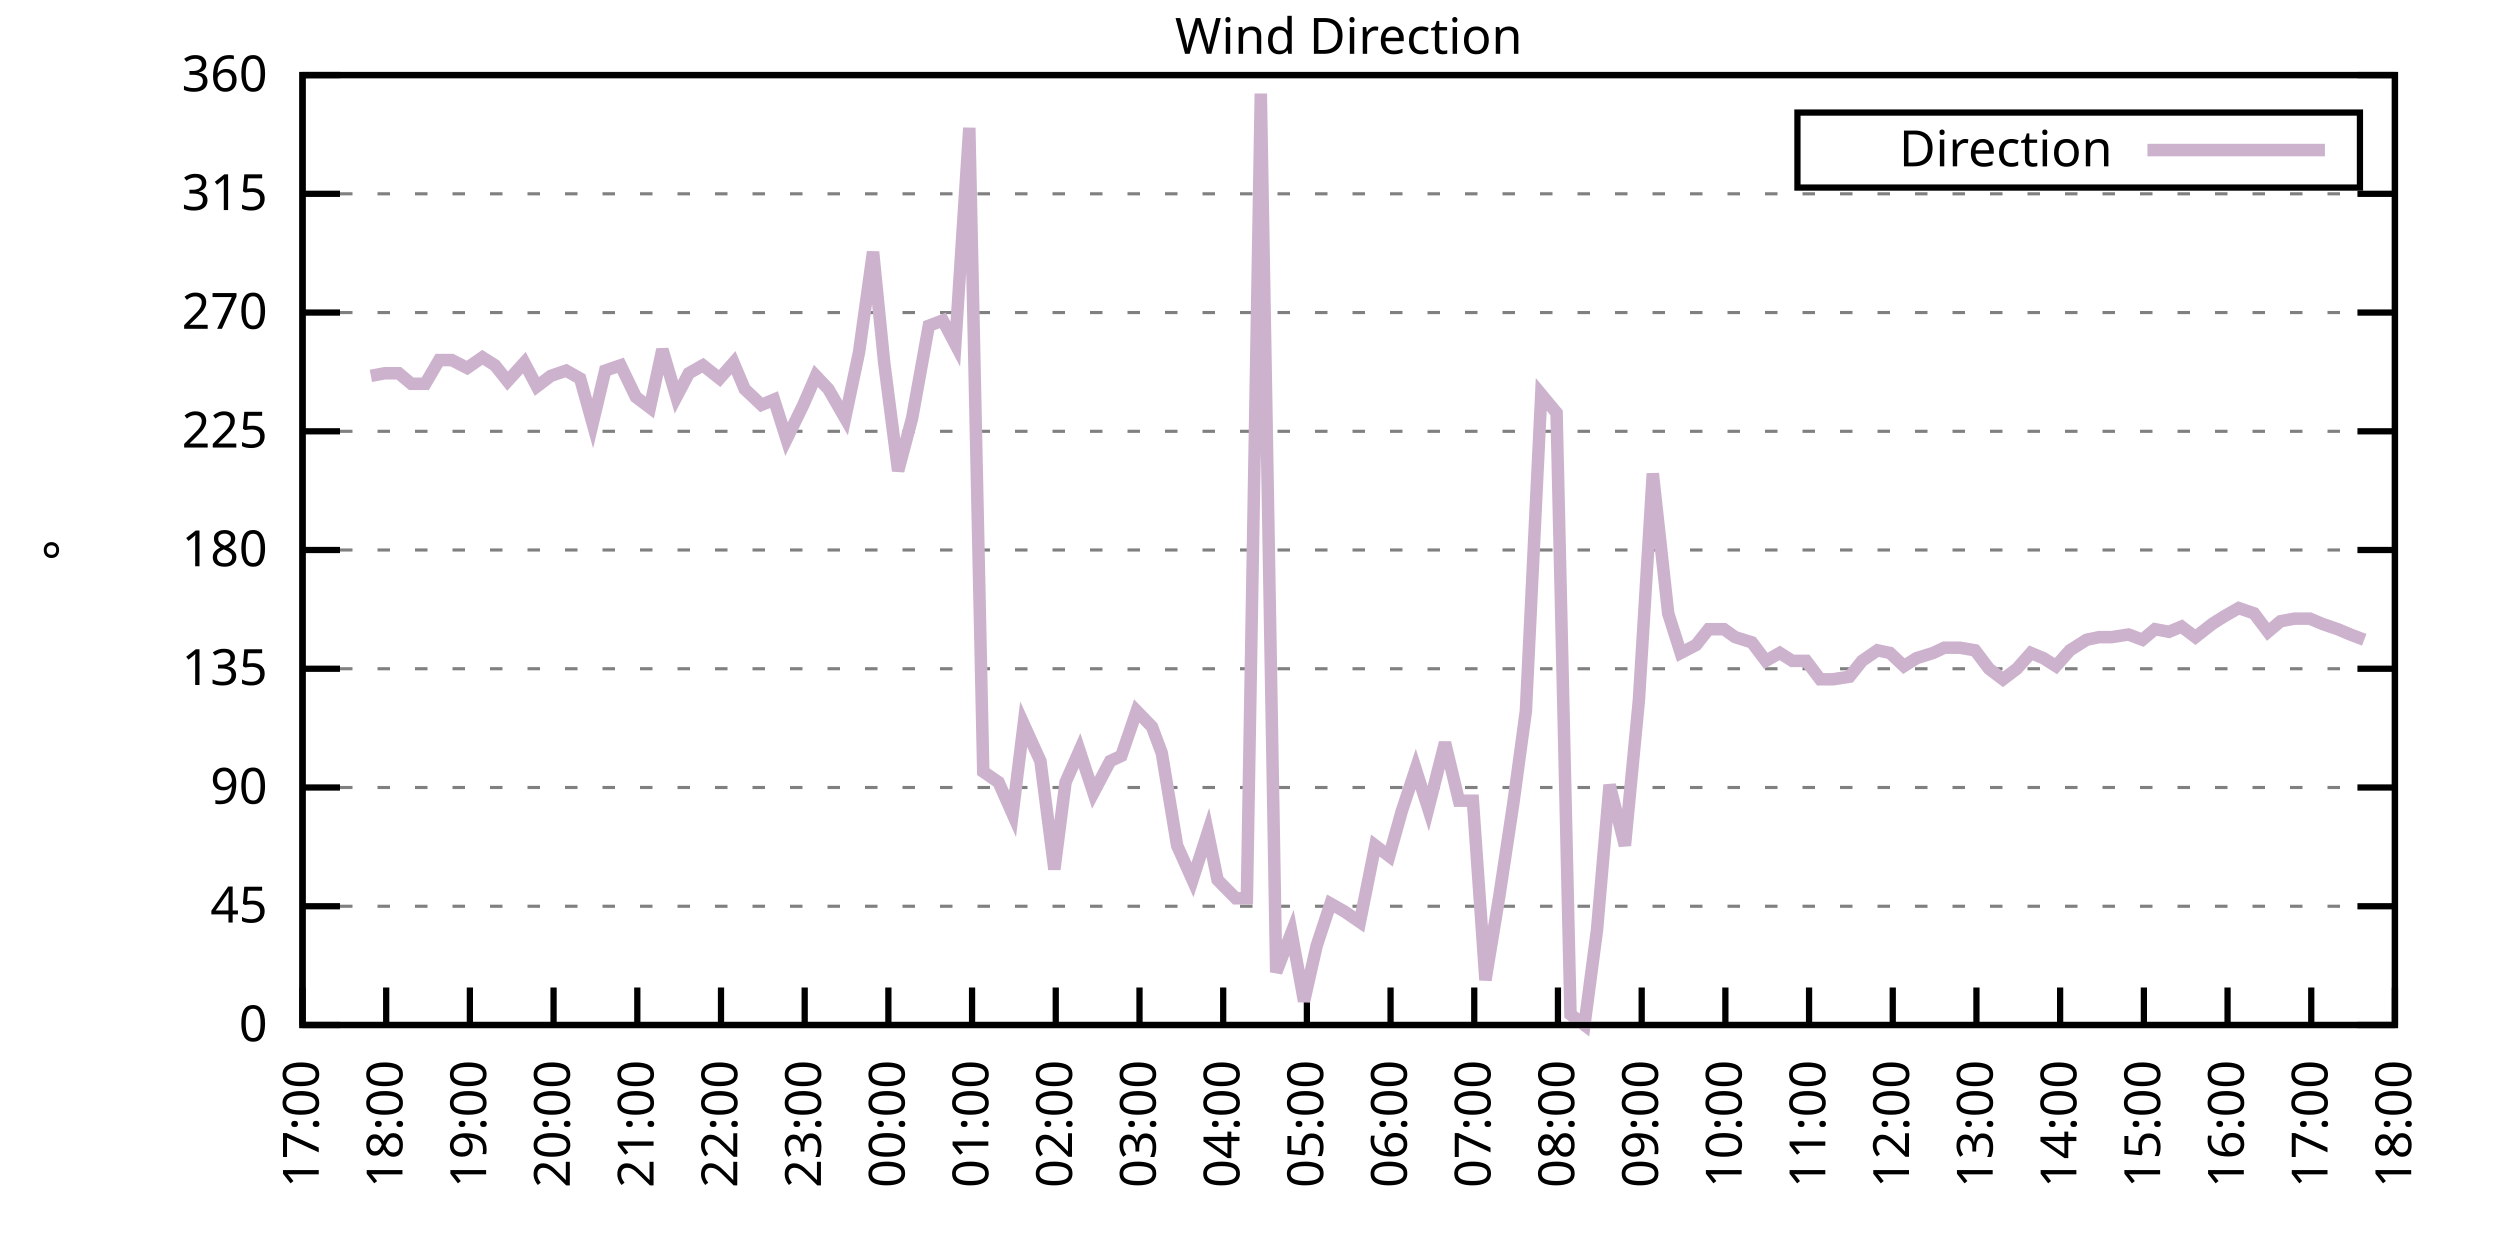
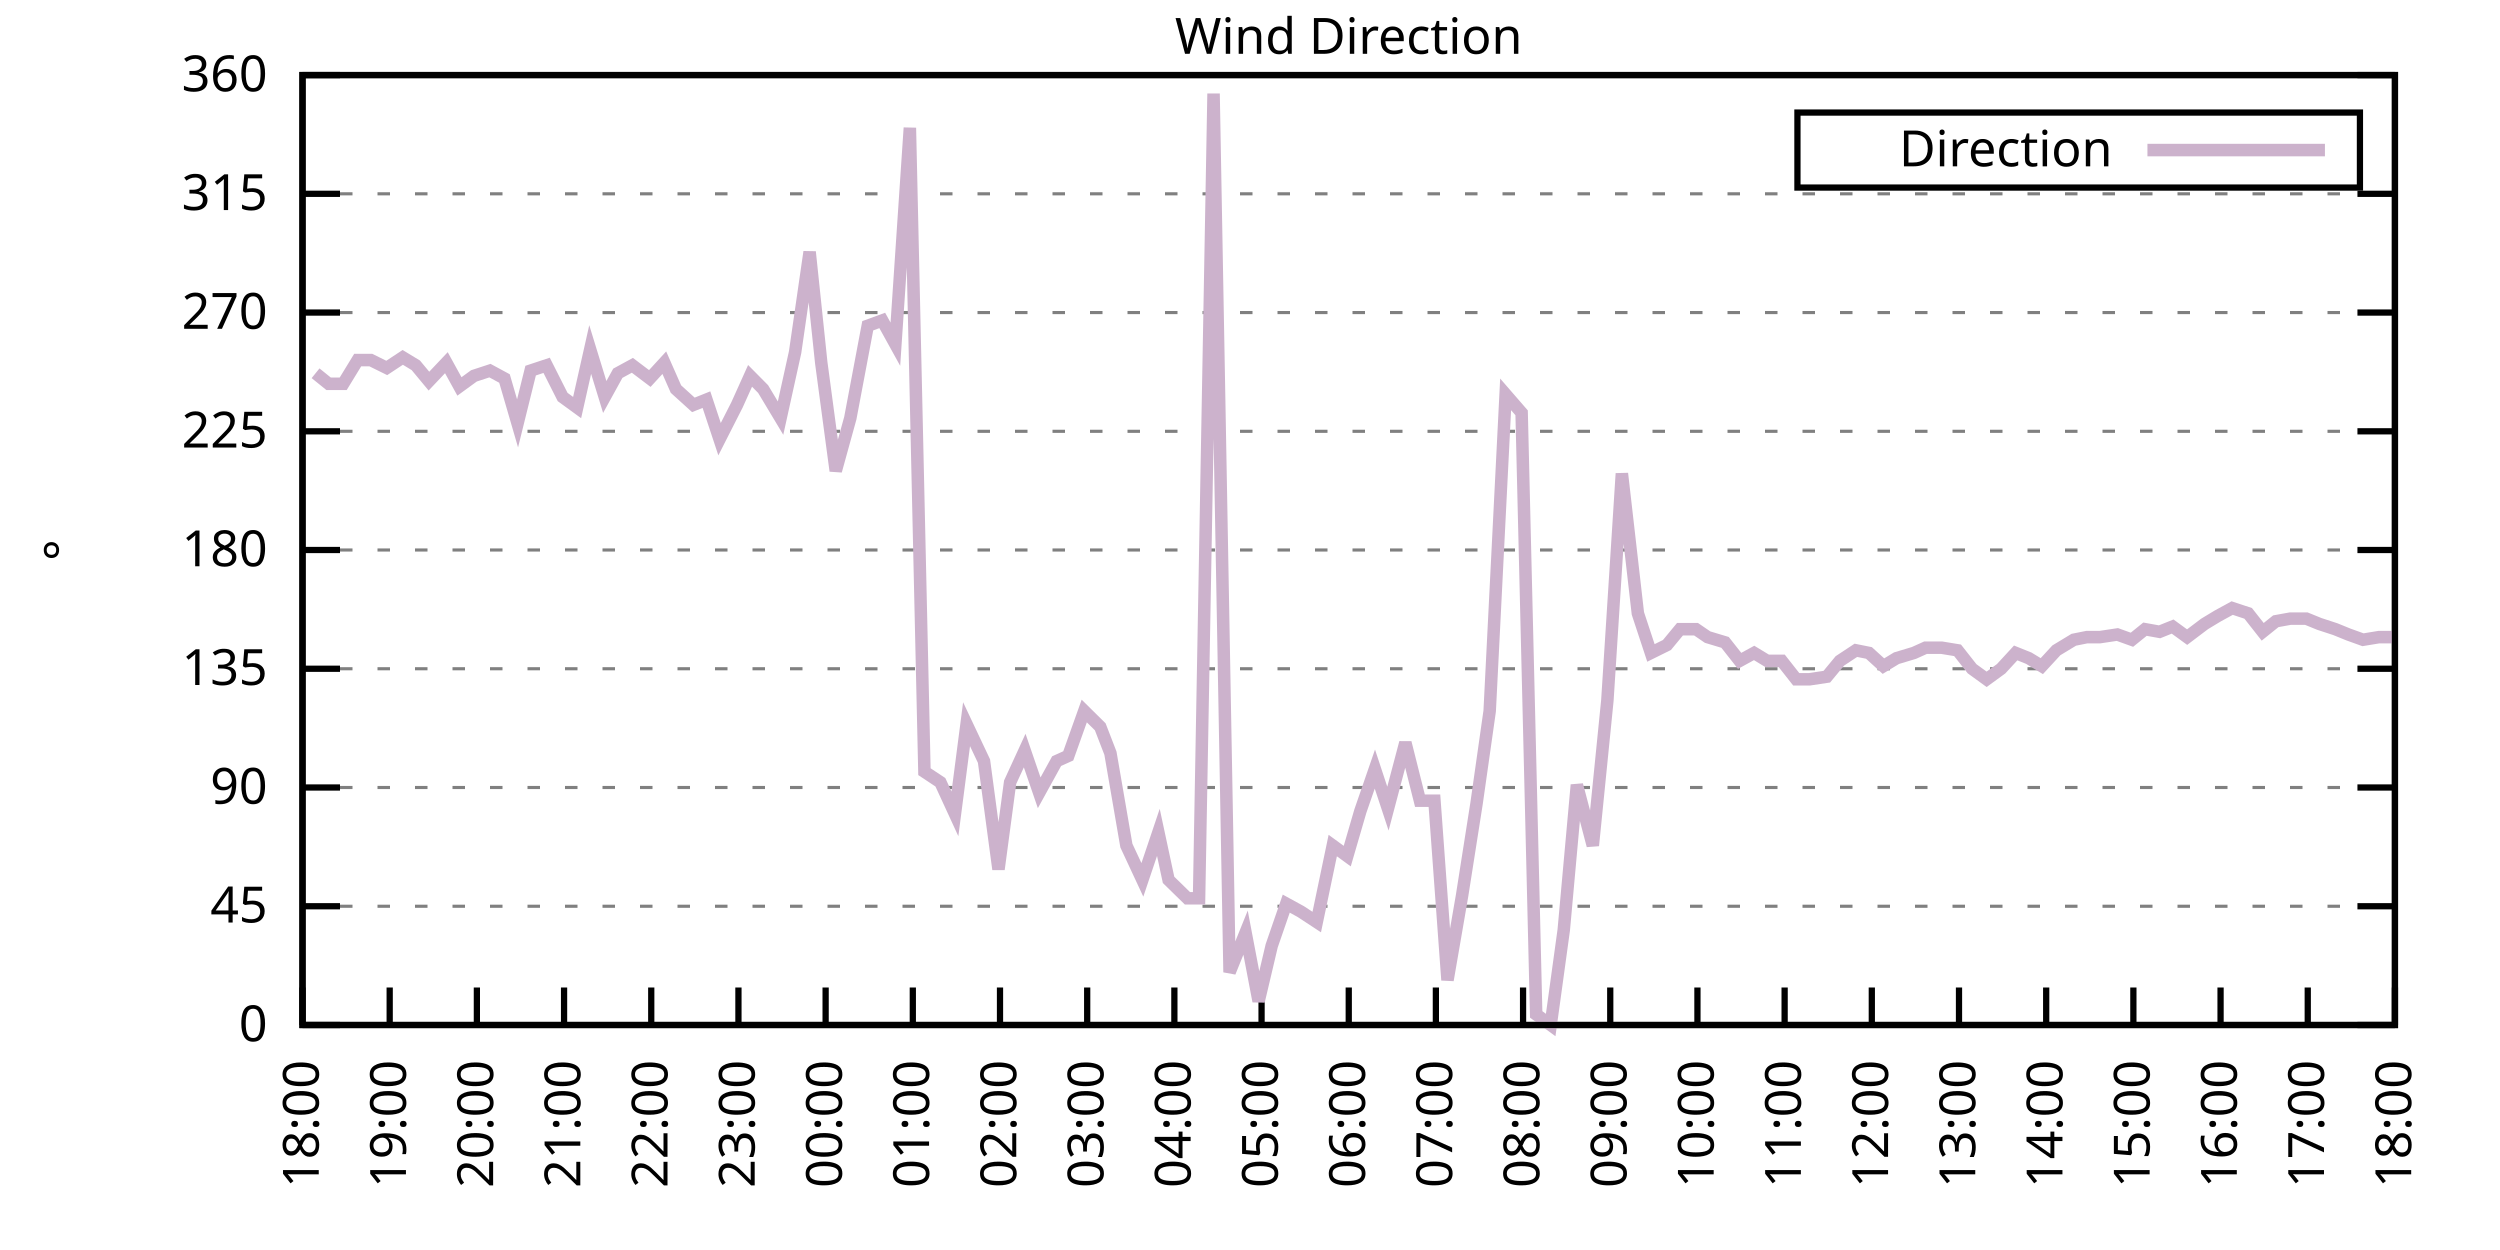
<svg xmlns="http://www.w3.org/2000/svg" xmlns:xlink="http://www.w3.org/1999/xlink" width="400" height="200" viewBox="0 0 400 200">
  <g id="gnuplot_canvas">
    <rect x="0" y="0" width="400" height="200" fill="none" />
    <defs>
      <circle id="gpDot" r="0.5" stroke-width="0.5" stroke="currentColor" />
      <path id="gpPt0" stroke-width="0.333" stroke="currentColor" d="M-1,0 h2 M0,-1 v2" />
      <path id="gpPt1" stroke-width="0.333" stroke="currentColor" d="M-1,-1 L1,1 M1,-1 L-1,1" />
      <path id="gpPt2" stroke-width="0.333" stroke="currentColor" d="M-1,0 L1,0 M0,-1 L0,1 M-1,-1 L1,1 M-1,1 L1,-1" />
      <rect id="gpPt3" stroke-width="0.333" stroke="currentColor" x="-1" y="-1" width="2" height="2" />
      <rect id="gpPt4" stroke-width="0.333" stroke="currentColor" fill="currentColor" x="-1" y="-1" width="2" height="2" />
      <circle id="gpPt5" stroke-width="0.333" stroke="currentColor" cx="0" cy="0" r="1" />
      <use xlink:href="#gpPt5" id="gpPt6" fill="currentColor" stroke="none" />
      <path id="gpPt7" stroke-width="0.333" stroke="currentColor" d="M0,-1.33 L-1.33,0.67 L1.33,0.67 z" />
      <use xlink:href="#gpPt7" id="gpPt8" fill="currentColor" stroke="none" />
      <use xlink:href="#gpPt7" id="gpPt9" stroke="currentColor" transform="rotate(180)" />
      <use xlink:href="#gpPt9" id="gpPt10" fill="currentColor" stroke="none" />
      <use xlink:href="#gpPt3" id="gpPt11" stroke="currentColor" transform="rotate(45)" />
      <use xlink:href="#gpPt11" id="gpPt12" fill="currentColor" stroke="none" />
      <path id="gpPt13" stroke-width="0.333" stroke="currentColor" d="M0,1.330 L1.265,0.411 L0.782,-1.067 L-0.782,-1.076 L-1.265,0.411 z" />
      <use xlink:href="#gpPt13" id="gpPt14" fill="currentColor" stroke="none" />
      <filter id="textbox" filterUnits="objectBoundingBox" x="0" y="0" height="1" width="1">
        <feFlood flood-color="white" flood-opacity="1" result="bgnd" />
        <feComposite in="SourceGraphic" in2="bgnd" operator="atop" />
      </filter>
      <filter id="greybox" filterUnits="objectBoundingBox" x="0" y="0" height="1" width="1">
        <feFlood flood-color="lightgrey" flood-opacity="1" result="grey" />
        <feComposite in="SourceGraphic" in2="grey" operator="atop" />
      </filter>
    </defs>
    <g fill="none" color="white" stroke="currentColor" stroke-width="1.00" stroke-linecap="butt" stroke-linejoin="miter">
</g>
    <g fill="none" color="black" stroke="currentColor" stroke-width="1.00" stroke-linecap="butt" stroke-linejoin="miter">
      <g stroke="none" shape-rendering="crispEdges">
        <polygon fill="rgb(255, 255, 255)" points="48.40,164.00 383.18,164.00 383.18,12.02 48.40,12.02 " />
      </g>
    </g>
    <g fill="none" color="black" stroke="currentColor" stroke-width="1.00" stroke-linecap="butt" stroke-linejoin="miter">
</g>
    <g fill="none" color="black" stroke="black" stroke-width="0.50" stroke-linecap="butt" stroke-linejoin="miter">
</g>
    <g fill="none" color="gray" stroke="currentColor" stroke-width="0.50" stroke-linecap="butt" stroke-linejoin="miter">
      <path stroke="gray" stroke-dasharray="2,4" class="gridline" d="M48.40,164.00 L383.19,164.00  " />
    </g>
    <g fill="none" color="gray" stroke="gray" stroke-width="1.00" stroke-linecap="butt" stroke-linejoin="miter">
</g>
    <g fill="none" color="black" stroke="currentColor" stroke-width="1.00" stroke-linecap="butt" stroke-linejoin="miter">
      <path stroke="black" d="M48.40,164.00 L54.40,164.00 M383.19,164.00 L377.19,164.00  " />
      <g transform="translate(42.80,166.60)" stroke="none" fill="black" font-family="Sans" font-size="8.00" text-anchor="end">
        <text>
          <tspan font-family="Sans"> 0</tspan>
        </text>
      </g>
    </g>
    <g fill="none" color="black" stroke="currentColor" stroke-width="1.00" stroke-linecap="butt" stroke-linejoin="miter">
</g>
    <g fill="none" color="black" stroke="black" stroke-width="0.50" stroke-linecap="butt" stroke-linejoin="miter">
</g>
    <g fill="none" color="gray" stroke="currentColor" stroke-width="0.50" stroke-linecap="butt" stroke-linejoin="miter">
      <path stroke="gray" stroke-dasharray="2,4" class="gridline" d="M48.40,145.00 L383.19,145.00  " />
    </g>
    <g fill="none" color="gray" stroke="gray" stroke-width="1.00" stroke-linecap="butt" stroke-linejoin="miter">
</g>
    <g fill="none" color="black" stroke="currentColor" stroke-width="1.00" stroke-linecap="butt" stroke-linejoin="miter">
      <path stroke="black" d="M48.40,145.00 L54.40,145.00 M383.19,145.00 L377.19,145.00  " />
      <g transform="translate(42.80,147.60)" stroke="none" fill="black" font-family="Sans" font-size="8.00" text-anchor="end">
        <text>
          <tspan font-family="Sans"> 45</tspan>
        </text>
      </g>
    </g>
    <g fill="none" color="black" stroke="currentColor" stroke-width="1.00" stroke-linecap="butt" stroke-linejoin="miter">
</g>
    <g fill="none" color="black" stroke="black" stroke-width="0.50" stroke-linecap="butt" stroke-linejoin="miter">
</g>
    <g fill="none" color="gray" stroke="currentColor" stroke-width="0.50" stroke-linecap="butt" stroke-linejoin="miter">
      <path stroke="gray" stroke-dasharray="2,4" class="gridline" d="M48.40,126.00 L383.19,126.00  " />
    </g>
    <g fill="none" color="gray" stroke="gray" stroke-width="1.00" stroke-linecap="butt" stroke-linejoin="miter">
</g>
    <g fill="none" color="black" stroke="currentColor" stroke-width="1.00" stroke-linecap="butt" stroke-linejoin="miter">
      <path stroke="black" d="M48.40,126.00 L54.40,126.00 M383.19,126.00 L377.19,126.00  " />
      <g transform="translate(42.80,128.60)" stroke="none" fill="black" font-family="Sans" font-size="8.00" text-anchor="end">
        <text>
          <tspan font-family="Sans"> 90</tspan>
        </text>
      </g>
    </g>
    <g fill="none" color="black" stroke="currentColor" stroke-width="1.00" stroke-linecap="butt" stroke-linejoin="miter">
</g>
    <g fill="none" color="black" stroke="black" stroke-width="0.50" stroke-linecap="butt" stroke-linejoin="miter">
</g>
    <g fill="none" color="gray" stroke="currentColor" stroke-width="0.50" stroke-linecap="butt" stroke-linejoin="miter">
      <path stroke="gray" stroke-dasharray="2,4" class="gridline" d="M48.40,107.00 L383.19,107.00  " />
    </g>
    <g fill="none" color="gray" stroke="gray" stroke-width="1.00" stroke-linecap="butt" stroke-linejoin="miter">
</g>
    <g fill="none" color="black" stroke="currentColor" stroke-width="1.00" stroke-linecap="butt" stroke-linejoin="miter">
      <path stroke="black" d="M48.40,107.00 L54.40,107.00 M383.19,107.00 L377.19,107.00  " />
      <g transform="translate(42.80,109.60)" stroke="none" fill="black" font-family="Sans" font-size="8.00" text-anchor="end">
        <text>
          <tspan font-family="Sans"> 135</tspan>
        </text>
      </g>
    </g>
    <g fill="none" color="black" stroke="currentColor" stroke-width="1.00" stroke-linecap="butt" stroke-linejoin="miter">
</g>
    <g fill="none" color="black" stroke="black" stroke-width="0.50" stroke-linecap="butt" stroke-linejoin="miter">
</g>
    <g fill="none" color="gray" stroke="currentColor" stroke-width="0.50" stroke-linecap="butt" stroke-linejoin="miter">
      <path stroke="gray" stroke-dasharray="2,4" class="gridline" d="M48.40,88.00 L383.19,88.00  " />
    </g>
    <g fill="none" color="gray" stroke="gray" stroke-width="1.00" stroke-linecap="butt" stroke-linejoin="miter">
</g>
    <g fill="none" color="black" stroke="currentColor" stroke-width="1.00" stroke-linecap="butt" stroke-linejoin="miter">
      <path stroke="black" d="M48.40,88.00 L54.40,88.00 M383.19,88.00 L377.19,88.00  " />
      <g transform="translate(42.80,90.60)" stroke="none" fill="black" font-family="Sans" font-size="8.00" text-anchor="end">
        <text>
          <tspan font-family="Sans"> 180</tspan>
        </text>
      </g>
    </g>
    <g fill="none" color="black" stroke="currentColor" stroke-width="1.00" stroke-linecap="butt" stroke-linejoin="miter">
</g>
    <g fill="none" color="black" stroke="black" stroke-width="0.50" stroke-linecap="butt" stroke-linejoin="miter">
</g>
    <g fill="none" color="gray" stroke="currentColor" stroke-width="0.50" stroke-linecap="butt" stroke-linejoin="miter">
      <path stroke="gray" stroke-dasharray="2,4" class="gridline" d="M48.40,69.01 L383.19,69.01  " />
    </g>
    <g fill="none" color="gray" stroke="gray" stroke-width="1.00" stroke-linecap="butt" stroke-linejoin="miter">
</g>
    <g fill="none" color="black" stroke="currentColor" stroke-width="1.00" stroke-linecap="butt" stroke-linejoin="miter">
      <path stroke="black" d="M48.40,69.01 L54.40,69.01 M383.19,69.01 L377.19,69.01  " />
      <g transform="translate(42.80,71.61)" stroke="none" fill="black" font-family="Sans" font-size="8.00" text-anchor="end">
        <text>
          <tspan font-family="Sans"> 225</tspan>
        </text>
      </g>
    </g>
    <g fill="none" color="black" stroke="currentColor" stroke-width="1.00" stroke-linecap="butt" stroke-linejoin="miter">
</g>
    <g fill="none" color="black" stroke="black" stroke-width="0.50" stroke-linecap="butt" stroke-linejoin="miter">
</g>
    <g fill="none" color="gray" stroke="currentColor" stroke-width="0.50" stroke-linecap="butt" stroke-linejoin="miter">
      <path stroke="gray" stroke-dasharray="2,4" class="gridline" d="M48.40,50.01 L383.19,50.01  " />
    </g>
    <g fill="none" color="gray" stroke="gray" stroke-width="1.00" stroke-linecap="butt" stroke-linejoin="miter">
</g>
    <g fill="none" color="black" stroke="currentColor" stroke-width="1.00" stroke-linecap="butt" stroke-linejoin="miter">
      <path stroke="black" d="M48.40,50.01 L54.40,50.01 M383.19,50.01 L377.19,50.01  " />
      <g transform="translate(42.80,52.61)" stroke="none" fill="black" font-family="Sans" font-size="8.00" text-anchor="end">
        <text>
          <tspan font-family="Sans"> 270</tspan>
        </text>
      </g>
    </g>
    <g fill="none" color="black" stroke="currentColor" stroke-width="1.00" stroke-linecap="butt" stroke-linejoin="miter">
</g>
    <g fill="none" color="black" stroke="black" stroke-width="0.50" stroke-linecap="butt" stroke-linejoin="miter">
</g>
    <g fill="none" color="gray" stroke="currentColor" stroke-width="0.50" stroke-linecap="butt" stroke-linejoin="miter">
      <path stroke="gray" stroke-dasharray="2,4" class="gridline" d="M48.40,31.01 L383.19,31.01  " />
    </g>
    <g fill="none" color="gray" stroke="gray" stroke-width="1.00" stroke-linecap="butt" stroke-linejoin="miter">
</g>
    <g fill="none" color="black" stroke="currentColor" stroke-width="1.00" stroke-linecap="butt" stroke-linejoin="miter">
      <path stroke="black" d="M48.40,31.01 L54.40,31.01 M383.19,31.01 L377.19,31.01  " />
      <g transform="translate(42.80,33.61)" stroke="none" fill="black" font-family="Sans" font-size="8.00" text-anchor="end">
        <text>
          <tspan font-family="Sans"> 315</tspan>
        </text>
      </g>
    </g>
    <g fill="none" color="black" stroke="currentColor" stroke-width="1.00" stroke-linecap="butt" stroke-linejoin="miter">
</g>
    <g fill="none" color="black" stroke="black" stroke-width="0.50" stroke-linecap="butt" stroke-linejoin="miter">
</g>
    <g fill="none" color="gray" stroke="currentColor" stroke-width="0.50" stroke-linecap="butt" stroke-linejoin="miter">
      <path stroke="gray" stroke-dasharray="2,4" class="gridline" d="M48.40,12.01 L383.19,12.01  " />
    </g>
    <g fill="none" color="gray" stroke="gray" stroke-width="1.00" stroke-linecap="butt" stroke-linejoin="miter">
</g>
    <g fill="none" color="black" stroke="currentColor" stroke-width="1.00" stroke-linecap="butt" stroke-linejoin="miter">
      <path stroke="black" d="M48.40,12.01 L54.40,12.01 M383.19,12.01 L377.19,12.01  " />
      <g transform="translate(42.80,14.61)" stroke="none" fill="black" font-family="Sans" font-size="8.00" text-anchor="end">
        <text>
          <tspan font-family="Sans"> 360</tspan>
        </text>
      </g>
    </g>
    <g fill="none" color="black" stroke="currentColor" stroke-width="1.00" stroke-linecap="butt" stroke-linejoin="miter">
      <path stroke="black" d="M48.40,164.00 L48.40,158.00  " />
      <g transform="translate(51.00,169.60) rotate(270.00)" stroke="none" fill="black" font-family="Sans" font-size="8.00" text-anchor="end">
        <text>
-           <tspan font-family="Sans">17:00</tspan>
-         </text>
-       </g>
-     </g>
-     <g fill="none" color="black" stroke="currentColor" stroke-width="1.00" stroke-linecap="butt" stroke-linejoin="miter">
-       <path stroke="black" d="M61.79,164.00 L61.79,158.00  " />
-       <g transform="translate(64.39,169.60) rotate(270.00)" stroke="none" fill="black" font-family="Sans" font-size="8.00" text-anchor="end">
-         <text>
          <tspan font-family="Sans">18:00</tspan>
        </text>
      </g>
    </g>
    <g fill="none" color="black" stroke="currentColor" stroke-width="1.00" stroke-linecap="butt" stroke-linejoin="miter">
-       <path stroke="black" d="M75.18,164.00 L75.18,158.00  " />
-       <g transform="translate(77.78,169.60) rotate(270.00)" stroke="none" fill="black" font-family="Sans" font-size="8.00" text-anchor="end">
+       <path stroke="black" d="M62.35,164.00 L62.35,158.00  " />
+       <g transform="translate(64.95,169.60) rotate(270.00)" stroke="none" fill="black" font-family="Sans" font-size="8.00" text-anchor="end">
        <text>
          <tspan font-family="Sans">19:00</tspan>
        </text>
      </g>
    </g>
    <g fill="none" color="black" stroke="currentColor" stroke-width="1.00" stroke-linecap="butt" stroke-linejoin="miter">
-       <path stroke="black" d="M88.57,164.00 L88.57,158.00  " />
-       <g transform="translate(91.17,169.60) rotate(270.00)" stroke="none" fill="black" font-family="Sans" font-size="8.00" text-anchor="end">
+       <path stroke="black" d="M76.30,164.00 L76.30,158.00  " />
+       <g transform="translate(78.90,169.60) rotate(270.00)" stroke="none" fill="black" font-family="Sans" font-size="8.00" text-anchor="end">
        <text>
          <tspan font-family="Sans">20:00</tspan>
        </text>
      </g>
    </g>
    <g fill="none" color="black" stroke="currentColor" stroke-width="1.00" stroke-linecap="butt" stroke-linejoin="miter">
-       <path stroke="black" d="M101.97,164.00 L101.97,158.00  " />
-       <g transform="translate(104.57,169.60) rotate(270.00)" stroke="none" fill="black" font-family="Sans" font-size="8.00" text-anchor="end">
+       <path stroke="black" d="M90.25,164.00 L90.25,158.00  " />
+       <g transform="translate(92.85,169.60) rotate(270.00)" stroke="none" fill="black" font-family="Sans" font-size="8.00" text-anchor="end">
        <text>
          <tspan font-family="Sans">21:00</tspan>
        </text>
      </g>
    </g>
    <g fill="none" color="black" stroke="currentColor" stroke-width="1.00" stroke-linecap="butt" stroke-linejoin="miter">
-       <path stroke="black" d="M115.36,164.00 L115.36,158.00  " />
-       <g transform="translate(117.96,169.60) rotate(270.00)" stroke="none" fill="black" font-family="Sans" font-size="8.00" text-anchor="end">
+       <path stroke="black" d="M104.20,164.00 L104.20,158.00  " />
+       <g transform="translate(106.80,169.60) rotate(270.00)" stroke="none" fill="black" font-family="Sans" font-size="8.00" text-anchor="end">
        <text>
          <tspan font-family="Sans">22:00</tspan>
        </text>
      </g>
    </g>
    <g fill="none" color="black" stroke="currentColor" stroke-width="1.00" stroke-linecap="butt" stroke-linejoin="miter">
-       <path stroke="black" d="M128.75,164.00 L128.75,158.00  " />
-       <g transform="translate(131.35,169.60) rotate(270.00)" stroke="none" fill="black" font-family="Sans" font-size="8.00" text-anchor="end">
+       <path stroke="black" d="M118.15,164.00 L118.15,158.00  " />
+       <g transform="translate(120.75,169.60) rotate(270.00)" stroke="none" fill="black" font-family="Sans" font-size="8.00" text-anchor="end">
        <text>
          <tspan font-family="Sans">23:00</tspan>
        </text>
      </g>
    </g>
    <g fill="none" color="black" stroke="currentColor" stroke-width="1.00" stroke-linecap="butt" stroke-linejoin="miter">
-       <path stroke="black" d="M142.14,164.00 L142.14,158.00  " />
-       <g transform="translate(144.74,169.60) rotate(270.00)" stroke="none" fill="black" font-family="Sans" font-size="8.00" text-anchor="end">
+       <path stroke="black" d="M132.10,164.00 L132.10,158.00  " />
+       <g transform="translate(134.70,169.60) rotate(270.00)" stroke="none" fill="black" font-family="Sans" font-size="8.00" text-anchor="end">
        <text>
          <tspan font-family="Sans">00:00</tspan>
        </text>
      </g>
    </g>
    <g fill="none" color="black" stroke="currentColor" stroke-width="1.00" stroke-linecap="butt" stroke-linejoin="miter">
-       <path stroke="black" d="M155.53,164.00 L155.53,158.00  " />
-       <g transform="translate(158.13,169.60) rotate(270.00)" stroke="none" fill="black" font-family="Sans" font-size="8.00" text-anchor="end">
+       <path stroke="black" d="M146.05,164.00 L146.05,158.00  " />
+       <g transform="translate(148.65,169.60) rotate(270.00)" stroke="none" fill="black" font-family="Sans" font-size="8.00" text-anchor="end">
        <text>
          <tspan font-family="Sans">01:00</tspan>
        </text>
      </g>
    </g>
    <g fill="none" color="black" stroke="currentColor" stroke-width="1.00" stroke-linecap="butt" stroke-linejoin="miter">
-       <path stroke="black" d="M168.92,164.00 L168.92,158.00  " />
-       <g transform="translate(171.52,169.60) rotate(270.00)" stroke="none" fill="black" font-family="Sans" font-size="8.00" text-anchor="end">
+       <path stroke="black" d="M160.00,164.00 L160.00,158.00  " />
+       <g transform="translate(162.60,169.60) rotate(270.00)" stroke="none" fill="black" font-family="Sans" font-size="8.00" text-anchor="end">
        <text>
          <tspan font-family="Sans">02:00</tspan>
        </text>
      </g>
    </g>
    <g fill="none" color="black" stroke="currentColor" stroke-width="1.00" stroke-linecap="butt" stroke-linejoin="miter">
-       <path stroke="black" d="M182.32,164.00 L182.32,158.00  " />
-       <g transform="translate(184.92,169.60) rotate(270.00)" stroke="none" fill="black" font-family="Sans" font-size="8.00" text-anchor="end">
+       <path stroke="black" d="M173.95,164.00 L173.95,158.00  " />
+       <g transform="translate(176.55,169.60) rotate(270.00)" stroke="none" fill="black" font-family="Sans" font-size="8.00" text-anchor="end">
        <text>
          <tspan font-family="Sans">03:00</tspan>
        </text>
      </g>
    </g>
    <g fill="none" color="black" stroke="currentColor" stroke-width="1.00" stroke-linecap="butt" stroke-linejoin="miter">
-       <path stroke="black" d="M195.71,164.00 L195.71,158.00  " />
-       <g transform="translate(198.31,169.60) rotate(270.00)" stroke="none" fill="black" font-family="Sans" font-size="8.00" text-anchor="end">
+       <path stroke="black" d="M187.90,164.00 L187.90,158.00  " />
+       <g transform="translate(190.50,169.60) rotate(270.00)" stroke="none" fill="black" font-family="Sans" font-size="8.00" text-anchor="end">
        <text>
          <tspan font-family="Sans">04:00</tspan>
        </text>
      </g>
    </g>
    <g fill="none" color="black" stroke="currentColor" stroke-width="1.00" stroke-linecap="butt" stroke-linejoin="miter">
-       <path stroke="black" d="M209.10,164.00 L209.10,158.00  " />
-       <g transform="translate(211.70,169.60) rotate(270.00)" stroke="none" fill="black" font-family="Sans" font-size="8.00" text-anchor="end">
+       <path stroke="black" d="M201.85,164.00 L201.85,158.00  " />
+       <g transform="translate(204.45,169.60) rotate(270.00)" stroke="none" fill="black" font-family="Sans" font-size="8.00" text-anchor="end">
        <text>
          <tspan font-family="Sans">05:00</tspan>
        </text>
      </g>
    </g>
    <g fill="none" color="black" stroke="currentColor" stroke-width="1.00" stroke-linecap="butt" stroke-linejoin="miter">
-       <path stroke="black" d="M222.49,164.00 L222.49,158.00  " />
-       <g transform="translate(225.09,169.60) rotate(270.00)" stroke="none" fill="black" font-family="Sans" font-size="8.00" text-anchor="end">
+       <path stroke="black" d="M215.80,164.00 L215.80,158.00  " />
+       <g transform="translate(218.40,169.60) rotate(270.00)" stroke="none" fill="black" font-family="Sans" font-size="8.00" text-anchor="end">
        <text>
          <tspan font-family="Sans">06:00</tspan>
        </text>
      </g>
    </g>
    <g fill="none" color="black" stroke="currentColor" stroke-width="1.00" stroke-linecap="butt" stroke-linejoin="miter">
-       <path stroke="black" d="M235.88,164.00 L235.88,158.00  " />
-       <g transform="translate(238.48,169.60) rotate(270.00)" stroke="none" fill="black" font-family="Sans" font-size="8.00" text-anchor="end">
+       <path stroke="black" d="M229.74,164.00 L229.74,158.00  " />
+       <g transform="translate(232.34,169.60) rotate(270.00)" stroke="none" fill="black" font-family="Sans" font-size="8.00" text-anchor="end">
        <text>
          <tspan font-family="Sans">07:00</tspan>
        </text>
      </g>
    </g>
    <g fill="none" color="black" stroke="currentColor" stroke-width="1.00" stroke-linecap="butt" stroke-linejoin="miter">
-       <path stroke="black" d="M249.27,164.00 L249.27,158.00  " />
-       <g transform="translate(251.87,169.60) rotate(270.00)" stroke="none" fill="black" font-family="Sans" font-size="8.00" text-anchor="end">
+       <path stroke="black" d="M243.69,164.00 L243.69,158.00  " />
+       <g transform="translate(246.29,169.60) rotate(270.00)" stroke="none" fill="black" font-family="Sans" font-size="8.00" text-anchor="end">
        <text>
          <tspan font-family="Sans">08:00</tspan>
        </text>
      </g>
    </g>
    <g fill="none" color="black" stroke="currentColor" stroke-width="1.00" stroke-linecap="butt" stroke-linejoin="miter">
-       <path stroke="black" d="M262.67,164.00 L262.67,158.00  " />
-       <g transform="translate(265.27,169.60) rotate(270.00)" stroke="none" fill="black" font-family="Sans" font-size="8.00" text-anchor="end">
+       <path stroke="black" d="M257.64,164.00 L257.64,158.00  " />
+       <g transform="translate(260.24,169.60) rotate(270.00)" stroke="none" fill="black" font-family="Sans" font-size="8.00" text-anchor="end">
        <text>
          <tspan font-family="Sans">09:00</tspan>
        </text>
      </g>
    </g>
    <g fill="none" color="black" stroke="currentColor" stroke-width="1.00" stroke-linecap="butt" stroke-linejoin="miter">
-       <path stroke="black" d="M276.06,164.00 L276.06,158.00  " />
-       <g transform="translate(278.66,169.60) rotate(270.00)" stroke="none" fill="black" font-family="Sans" font-size="8.00" text-anchor="end">
+       <path stroke="black" d="M271.59,164.00 L271.59,158.00  " />
+       <g transform="translate(274.19,169.60) rotate(270.00)" stroke="none" fill="black" font-family="Sans" font-size="8.00" text-anchor="end">
        <text>
          <tspan font-family="Sans">10:00</tspan>
        </text>
      </g>
    </g>
    <g fill="none" color="black" stroke="currentColor" stroke-width="1.00" stroke-linecap="butt" stroke-linejoin="miter">
-       <path stroke="black" d="M289.45,164.00 L289.45,158.00  " />
-       <g transform="translate(292.05,169.60) rotate(270.00)" stroke="none" fill="black" font-family="Sans" font-size="8.00" text-anchor="end">
+       <path stroke="black" d="M285.54,164.00 L285.54,158.00  " />
+       <g transform="translate(288.14,169.60) rotate(270.00)" stroke="none" fill="black" font-family="Sans" font-size="8.00" text-anchor="end">
        <text>
          <tspan font-family="Sans">11:00</tspan>
        </text>
      </g>
    </g>
    <g fill="none" color="black" stroke="currentColor" stroke-width="1.00" stroke-linecap="butt" stroke-linejoin="miter">
-       <path stroke="black" d="M302.84,164.00 L302.84,158.00  " />
-       <g transform="translate(305.44,169.60) rotate(270.00)" stroke="none" fill="black" font-family="Sans" font-size="8.00" text-anchor="end">
+       <path stroke="black" d="M299.49,164.00 L299.49,158.00  " />
+       <g transform="translate(302.09,169.60) rotate(270.00)" stroke="none" fill="black" font-family="Sans" font-size="8.00" text-anchor="end">
        <text>
          <tspan font-family="Sans">12:00</tspan>
        </text>
      </g>
    </g>
    <g fill="none" color="black" stroke="currentColor" stroke-width="1.00" stroke-linecap="butt" stroke-linejoin="miter">
-       <path stroke="black" d="M316.23,164.00 L316.23,158.00  " />
-       <g transform="translate(318.83,169.60) rotate(270.00)" stroke="none" fill="black" font-family="Sans" font-size="8.00" text-anchor="end">
+       <path stroke="black" d="M313.44,164.00 L313.44,158.00  " />
+       <g transform="translate(316.04,169.60) rotate(270.00)" stroke="none" fill="black" font-family="Sans" font-size="8.00" text-anchor="end">
        <text>
          <tspan font-family="Sans">13:00</tspan>
        </text>
      </g>
    </g>
    <g fill="none" color="black" stroke="currentColor" stroke-width="1.00" stroke-linecap="butt" stroke-linejoin="miter">
-       <path stroke="black" d="M329.62,164.00 L329.62,158.00  " />
-       <g transform="translate(332.22,169.60) rotate(270.00)" stroke="none" fill="black" font-family="Sans" font-size="8.00" text-anchor="end">
+       <path stroke="black" d="M327.39,164.00 L327.39,158.00  " />
+       <g transform="translate(329.99,169.60) rotate(270.00)" stroke="none" fill="black" font-family="Sans" font-size="8.00" text-anchor="end">
        <text>
          <tspan font-family="Sans">14:00</tspan>
        </text>
      </g>
    </g>
    <g fill="none" color="black" stroke="currentColor" stroke-width="1.00" stroke-linecap="butt" stroke-linejoin="miter">
-       <path stroke="black" d="M343.02,164.00 L343.02,158.00  " />
-       <g transform="translate(345.62,169.60) rotate(270.00)" stroke="none" fill="black" font-family="Sans" font-size="8.00" text-anchor="end">
+       <path stroke="black" d="M341.34,164.00 L341.34,158.00  " />
+       <g transform="translate(343.94,169.60) rotate(270.00)" stroke="none" fill="black" font-family="Sans" font-size="8.00" text-anchor="end">
        <text>
          <tspan font-family="Sans">15:00</tspan>
        </text>
      </g>
    </g>
    <g fill="none" color="black" stroke="currentColor" stroke-width="1.00" stroke-linecap="butt" stroke-linejoin="miter">
-       <path stroke="black" d="M356.41,164.00 L356.41,158.00  " />
-       <g transform="translate(359.01,169.60) rotate(270.00)" stroke="none" fill="black" font-family="Sans" font-size="8.00" text-anchor="end">
+       <path stroke="black" d="M355.29,164.00 L355.29,158.00  " />
+       <g transform="translate(357.89,169.60) rotate(270.00)" stroke="none" fill="black" font-family="Sans" font-size="8.00" text-anchor="end">
        <text>
          <tspan font-family="Sans">16:00</tspan>
        </text>
      </g>
    </g>
    <g fill="none" color="black" stroke="currentColor" stroke-width="1.00" stroke-linecap="butt" stroke-linejoin="miter">
-       <path stroke="black" d="M369.80,164.00 L369.80,158.00  " />
-       <g transform="translate(372.40,169.60) rotate(270.00)" stroke="none" fill="black" font-family="Sans" font-size="8.00" text-anchor="end">
+       <path stroke="black" d="M369.24,164.00 L369.24,158.00  " />
+       <g transform="translate(371.84,169.60) rotate(270.00)" stroke="none" fill="black" font-family="Sans" font-size="8.00" text-anchor="end">
        <text>
          <tspan font-family="Sans">17:00</tspan>
        </text>
      </g>
    </g>
    <g fill="none" color="black" stroke="currentColor" stroke-width="1.00" stroke-linecap="butt" stroke-linejoin="miter">
      <path stroke="black" d="M383.19,164.00 L383.19,158.00  " />
      <g transform="translate(385.79,169.60) rotate(270.00)" stroke="none" fill="black" font-family="Sans" font-size="8.00" text-anchor="end">
        <text>
          <tspan font-family="Sans">18:00</tspan>
        </text>
      </g>
    </g>
    <g fill="none" color="black" stroke="currentColor" stroke-width="1.00" stroke-linecap="butt" stroke-linejoin="miter">
</g>
    <g fill="none" color="black" stroke="currentColor" stroke-width="1.00" stroke-linecap="butt" stroke-linejoin="miter">
      <path stroke="black" d="M48.40,12.01 L48.40,164.00 L383.19,164.00 L383.19,12.01 L48.40,12.01 Z  " />
    </g>
    <g fill="none" color="black" stroke="currentColor" stroke-width="1.00" stroke-linecap="butt" stroke-linejoin="miter">
</g>
    <g fill="none" color="black" stroke="currentColor" stroke-width="1.00" stroke-linecap="butt" stroke-linejoin="miter">
      <path stroke="black" d="M287.59,30.01 L287.59,18.01 L377.59,18.01 L377.59,30.01 L287.59,30.01 Z  " />
    </g>
    <g id="Wind_direction_plot_1">
      <g fill="none" color="white" stroke="black" stroke-width="2.00" stroke-linecap="butt" stroke-linejoin="miter">
</g>
      <g fill="none" color="black" stroke="currentColor" stroke-width="2.00" stroke-linecap="butt" stroke-linejoin="miter">
        <g transform="translate(337.99,26.61)" stroke="none" fill="black" font-family="Sans" font-size="8.00" text-anchor="end">
          <text>
            <tspan font-family="Sans">Direction</tspan>
          </text>
        </g>
      </g>
      <g fill="none" color="black" stroke="currentColor" stroke-width="2.00" stroke-linecap="butt" stroke-linejoin="miter">
-         <path stroke="rgb(204, 178, 204)" d="M343.59,24.01 L371.99,24.01 M59.34,60.14 L61.57,59.72 L63.80,59.72 L65.81,61.41 L68.04,61.41 L70.27,57.61   L72.28,57.61 L74.74,58.87 L77.19,57.18 L79.20,58.45 L81.21,60.98 L83.89,58.03 L85.90,61.83 L88.13,60.14   L90.58,59.30 L92.82,60.56 L94.82,67.74 L96.83,59.30 L99.29,58.45 L101.74,63.52 L103.98,65.21 L105.98,55.92   L108.22,63.52 L110.22,59.72 L112.46,58.45 L115.13,60.56 L117.37,58.03 L119.15,62.25 L121.83,64.78 L123.84,63.94   L125.85,70.27 L128.53,64.78 L130.54,60.14 L132.54,62.25 L135.22,66.90 L137.45,56.34 L139.69,40.30 L141.47,58.03   L143.70,75.34 L145.94,66.90 L148.61,52.12 L150.85,51.27 L152.85,55.07 L155.09,20.45 L157.32,123.47 L159.77,125.16   L162.01,130.22 L163.79,115.87 L166.47,121.78 L168.70,139.09 L170.49,125.16 L172.72,120.09 L174.95,126.85 L177.63,121.78   L179.41,120.94 L181.87,113.76 L184.32,116.29 L185.89,120.51 L188.34,135.29 L190.80,140.78 L193.25,133.18 L194.81,140.78   L197.72,143.73 L199.50,143.73 L201.73,14.97 L204.19,155.56 L206.64,149.22 L208.65,160.20 L210.66,151.33 L212.89,144.58   L215.13,145.85 L217.58,147.53 L220.04,135.29 L222.27,136.98 L224.28,129.80 L226.51,123.05 L228.52,129.38 L231.20,118.83   L233.43,128.11 L235.66,128.11 L237.67,156.82 L239.90,143.31 L242.13,128.54 L244.14,113.76 L246.60,63.10 L249.05,66.05   L251.28,162.31 L253.51,164.00 L255.52,148.80 L257.53,125.58 L259.99,135.29 L262.22,112.07 L264.45,75.76 L266.91,98.14   L268.92,104.47 L271.37,103.20 L273.38,100.67 L275.83,100.67 L277.62,101.94 L280.30,102.78 L282.53,105.74 L284.76,104.47   L286.77,105.74 L289.00,105.74 L291.23,108.69 L293.24,108.69 L295.92,108.27 L297.93,105.74 L300.39,104.05 L302.39,104.47   L304.63,106.58 L306.63,105.31 L309.31,104.47 L311.10,103.63 L313.55,103.63 L316.01,104.05 L318.24,107.00 L320.47,108.69   L322.70,107.00 L324.94,104.47 L326.95,105.31 L328.95,106.58 L331.19,104.05 L333.86,102.36 L335.87,101.94 L337.88,101.94   L340.56,101.52 L342.79,102.36 L344.80,100.67 L347.03,101.09 L349.04,100.25 L351.27,101.94 L353.95,99.83 L355.96,98.56   L358.19,97.29 L360.65,98.14 L362.88,101.09 L364.89,99.40 L367.12,98.98 L369.58,98.98 L371.58,99.83 L374.04,100.67   L376.05,101.52 L378.28,102.36  " />
+         <path stroke="rgb(204, 178, 204)" d="M343.59,24.01 L371.99,24.01 M50.49,59.72 L52.58,61.41 L54.91,61.41 L57.23,57.61 L59.33,57.61 L61.88,58.87   L64.44,57.18 L66.53,58.45 L68.63,60.98 L71.42,58.03 L73.51,61.83 L75.83,60.14 L78.39,59.30 L80.72,60.56   L82.81,67.74 L84.90,59.30 L87.46,58.45 L90.02,63.52 L92.34,65.21 L94.43,55.92 L96.76,63.52 L98.85,59.72   L101.18,58.45 L103.97,60.56 L106.29,58.03 L108.15,62.25 L110.94,64.78 L113.03,63.94 L115.13,70.27 L117.92,64.78   L120.01,60.14 L122.10,62.25 L124.89,66.90 L127.22,56.34 L129.54,40.30 L131.40,58.03 L133.72,75.34 L136.05,66.90   L138.84,52.12 L141.16,51.27 L143.26,55.07 L145.58,20.45 L147.91,123.47 L150.46,125.16 L152.79,130.22 L154.65,115.87   L157.44,121.78 L159.76,139.09 L161.62,125.16 L163.95,120.09 L166.27,126.85 L169.06,121.78 L170.92,120.94 L173.48,113.76   L176.04,116.29 L177.67,120.51 L180.22,135.29 L182.78,140.78 L185.34,133.18 L186.97,140.78 L189.99,143.73 L191.85,143.73   L194.17,14.97 L196.73,155.56 L199.29,149.22 L201.38,160.20 L203.47,151.33 L205.80,144.58 L208.12,145.85 L210.68,147.53   L213.24,135.29 L215.56,136.98 L217.65,129.80 L219.98,123.05 L222.07,129.38 L224.86,118.83 L227.19,128.11 L229.51,128.11   L231.60,156.82 L233.93,143.31 L236.25,128.54 L238.35,113.76 L240.90,63.10 L243.46,66.05 L245.79,162.31 L248.11,164.00   L250.20,148.80 L252.30,125.58 L254.85,135.29 L257.18,112.07 L259.50,75.76 L262.06,98.14 L264.15,104.47 L266.71,103.20   L268.80,100.67 L271.36,100.67 L273.22,101.94 L276.01,102.78 L278.34,105.74 L280.66,104.47 L282.75,105.74 L285.08,105.74   L287.40,108.69 L289.50,108.69 L292.29,108.27 L294.38,105.74 L296.94,104.05 L299.03,104.47 L301.35,106.58 L303.44,105.31   L306.23,104.47 L308.09,103.63 L310.65,103.63 L313.21,104.05 L315.53,107.00 L317.86,108.69 L320.18,107.00 L322.51,104.47   L324.60,105.31 L326.69,106.58 L329.02,104.05 L331.81,102.36 L333.90,101.94 L335.99,101.94 L338.78,101.52 L341.11,102.36   L343.20,100.67 L345.53,101.09 L347.62,100.25 L349.94,101.94 L352.73,99.83 L354.83,98.56 L357.15,97.29 L359.71,98.14   L362.03,101.09 L364.13,99.40 L366.45,98.98 L369.01,98.98 L371.10,99.83 L373.66,100.67 L375.75,101.52 L378.08,102.36   L380.63,101.94 L382.73,101.94  " />
      </g>
    </g>
    <g fill="none" color="black" stroke="currentColor" stroke-width="2.00" stroke-linecap="butt" stroke-linejoin="miter">
</g>
    <g fill="none" color="black" stroke="black" stroke-width="1.00" stroke-linecap="butt" stroke-linejoin="miter">
</g>
    <g fill="none" color="black" stroke="currentColor" stroke-width="1.00" stroke-linecap="butt" stroke-linejoin="miter">
      <path stroke="black" d="M48.40,12.01 L48.40,164.00 L383.19,164.00 L383.19,12.01 L48.40,12.01 Z  " />
      <g transform="translate(12.80,88.01) rotate(270.00)" stroke="none" fill="black" font-family="Sans" font-size="8.00" text-anchor="middle">
        <text>
          <tspan font-family="Sans">°</tspan>
        </text>
      </g>
    </g>
    <g fill="none" color="black" stroke="currentColor" stroke-width="1.00" stroke-linecap="butt" stroke-linejoin="miter">
</g>
    <g fill="none" color="black" stroke="currentColor" stroke-width="1.00" stroke-linecap="butt" stroke-linejoin="miter">
      <g transform="translate(215.79,8.61)" stroke="none" fill="black" font-family="Sans" font-size="8.00" text-anchor="middle">
        <text>
          <tspan font-family="Sans">Wind Direction</tspan>
        </text>
      </g>
    </g>
    <g fill="none" color="black" stroke="currentColor" stroke-width="1.00" stroke-linecap="butt" stroke-linejoin="miter">
</g>
  </g>
</svg>
